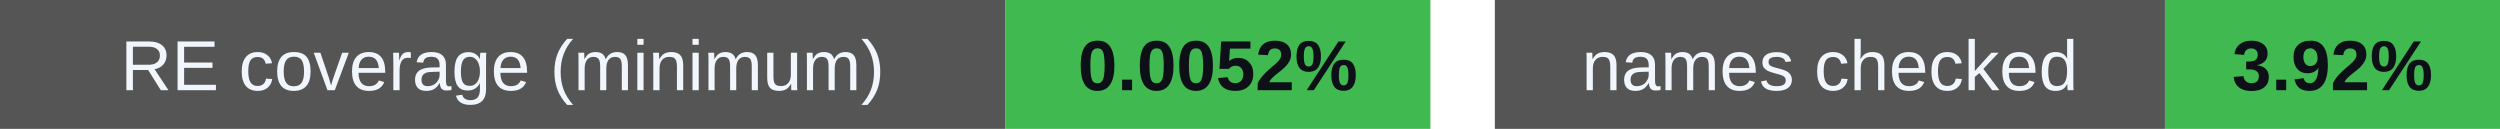
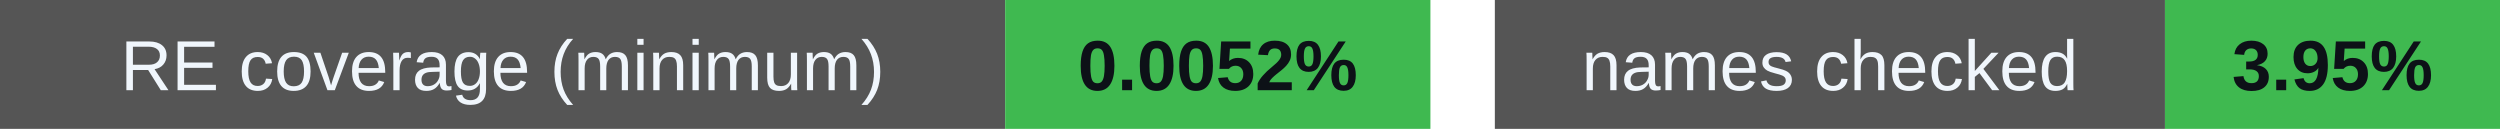
<svg xmlns="http://www.w3.org/2000/svg" width="388" height="20" viewBox="0 0 388 20" role="img" aria-labelledby="badges-title badges-desc">
  <g font-family="-apple-system,BlinkMacSystemFont,Segoe UI,Arial,sans-serif" font-size="11">
    <rect x="0" y="0" width="156" height="20" rx="0" fill="#555" />
    <rect x="156" y="0" width="66" height="20" rx="0" fill="#3fb950" />
    <text x="78.0" y="14" font-size="11" font-weight="500" fill="#f0f6fc" text-anchor="middle">RE coverage (minimum)</text>
    <text x="189.0" y="14" font-size="11" font-weight="700" fill="#0d1117" text-anchor="middle">0.0052%</text>
    <rect x="232" y="0" width="104" height="20" rx="0" fill="#555" />
    <rect x="336" y="0" width="52" height="20" rx="0" fill="#3fb950" />
    <text x="284.0" y="14" font-size="11" font-weight="500" fill="#f0f6fc" text-anchor="middle">names checked</text>
-     <text x="362.0" y="14" font-size="11" font-weight="700" fill="#0d1117" text-anchor="middle">3.92%</text>
+     <text x="362.0" y="14" font-size="11" font-weight="700" fill="#0d1117" text-anchor="middle">3.95%</text>
  </g>
</svg>
